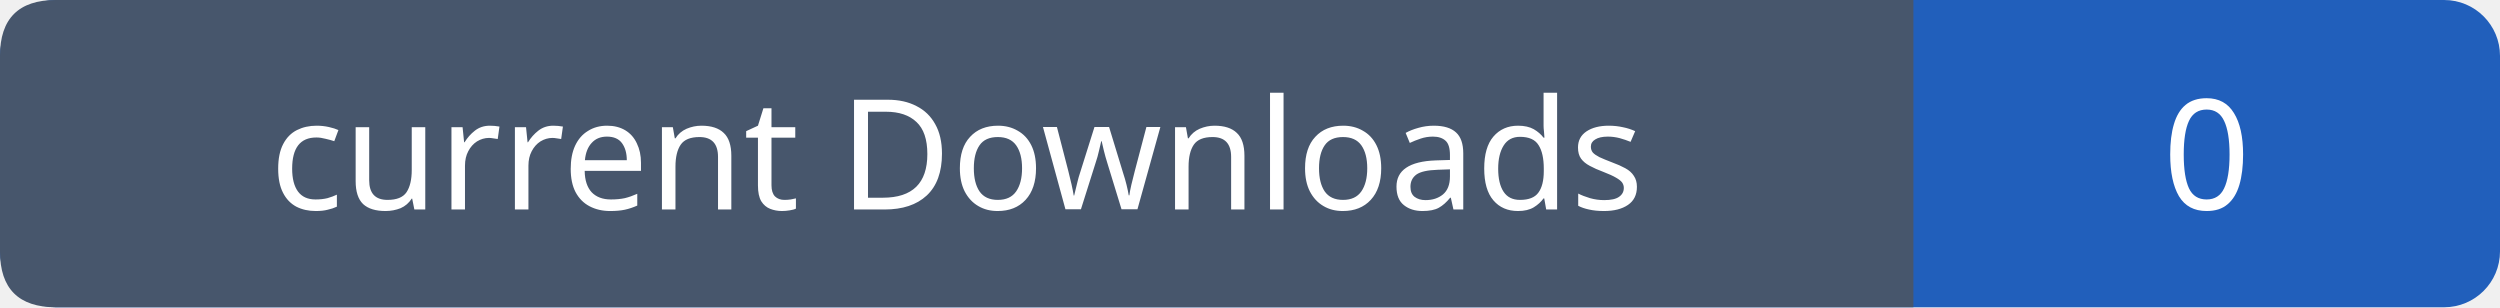
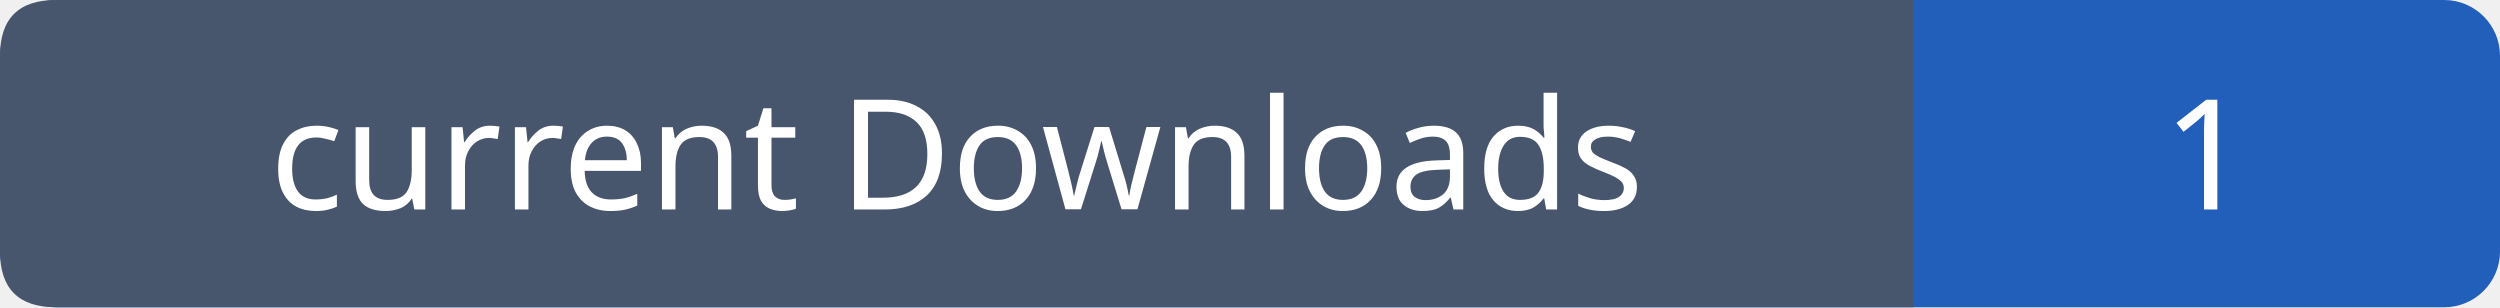
- <svg xmlns="http://www.w3.org/2000/svg" width="179" height="22" role="img" aria-label="current Downloads: 0">
+ <svg xmlns="http://www.w3.org/2000/svg" width="179" height="22" role="img" aria-label="current Downloads: 1">
  <rect width="179" height="22" rx="4" fill="#215fbb" />
  <path fill="#47566c" d="M4 0h133v22H4q-4 0-4-4V4q0-4 4-4" />
  <g font-family="Verdana,sans-serif" font-size="11" fill="white" text-anchor="middle">
    <text x="68.5" y="15">current Downloads</text>
-     <text x="158.0" y="15">0</text>
+     <text x="158.0" y="15">1</text>
  </g>
</svg>
